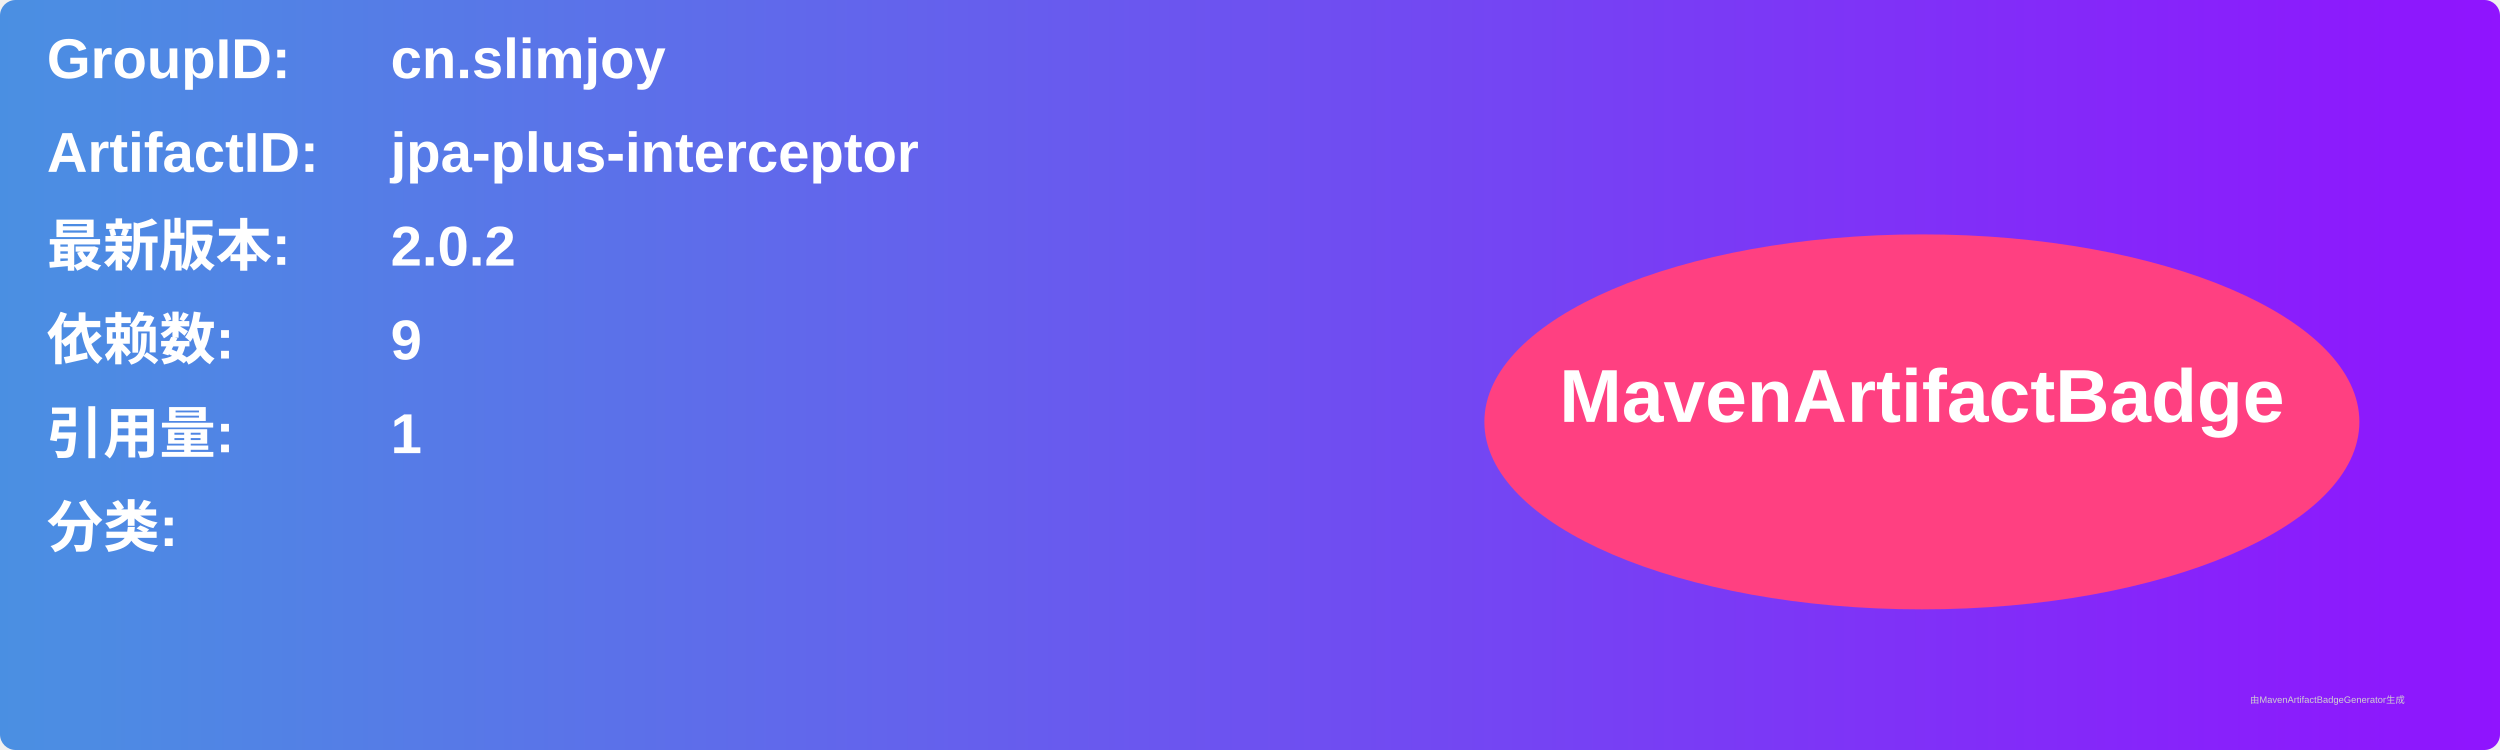
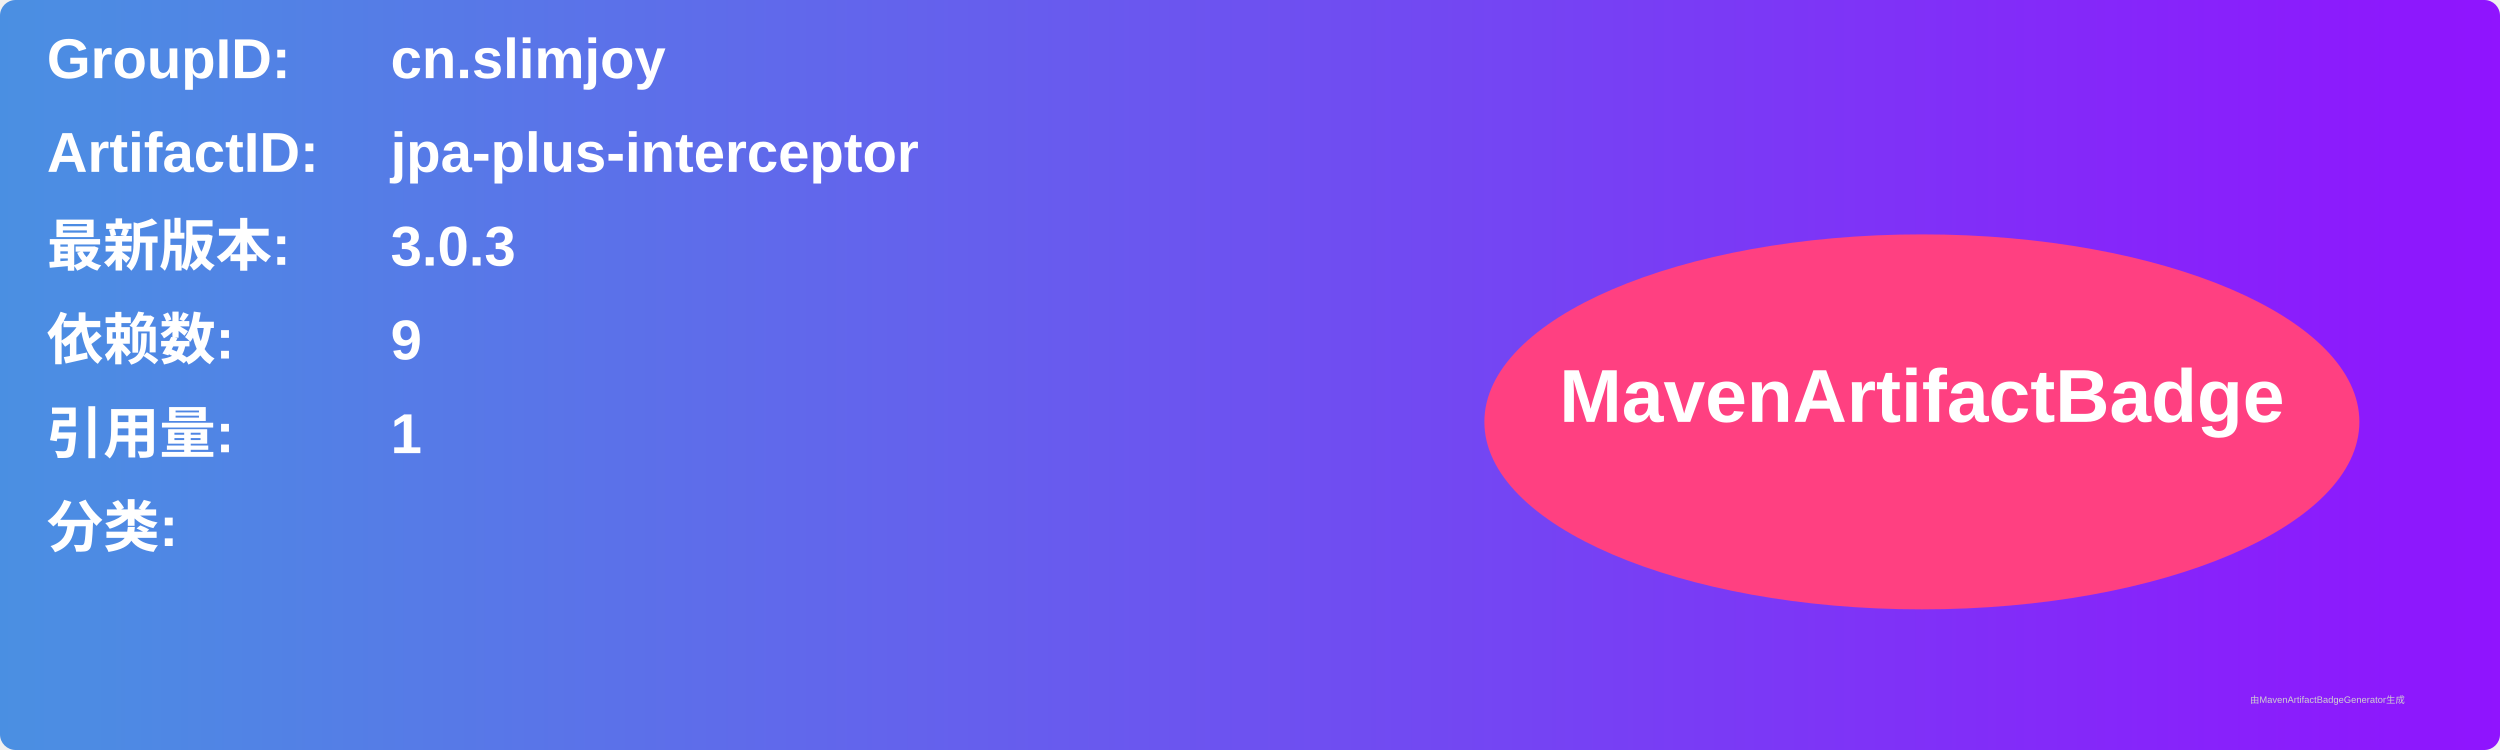
<svg xmlns="http://www.w3.org/2000/svg" width="800" height="240" viewBox="0 0 800 240">
  <linearGradient id="grad" x1="0%" y1="0%" x2="100%" y2="0%">
    <stop offset="0%" stop-color="#4a90e2" />
    <stop offset="100%" stop-color="#9013fe" />
  </linearGradient>
  <rect width="100%" height="100%" rx="5" ry="5" fill="url(#grad)" />
  <g transform="translate(15, 15)">
    <text x="0" y="10" font-family="Arial" font-size="18" fill="white" font-weight="bold" width="260">GroupID:</text>
    <text x="110" y="10" font-family="Arial" font-size="18" fill="white" font-weight="bold" width="460">cn.slimjoy</text>
    <text x="0" y="40" font-family="Arial" font-size="18" fill="white" font-weight="bold" width="260">ArtifactID:</text>
    <text x="110" y="40" font-family="Arial" font-size="18" fill="white" font-weight="bold" width="460">jpa-plus-interceptor</text>
    <text x="0" y="70" font-family="Arial" font-size="18" fill="white" font-weight="bold">最新版本:</text>
    <text x="110" y="70" font-family="Arial" font-size="18" fill="white" font-weight="bold">
-       <tspan font-weight="bold">2.0.2</tspan>
+       <tspan font-weight="bold">3.0.3</tspan>
    </text>
    <text x="0" y="100" font-family="Arial" font-size="18" fill="white" font-weight="bold">依赖数: </text>
    <text x="110" y="100" font-family="Arial" font-size="18" fill="white">
      <tspan font-weight="bold">9</tspan>
    </text>
    <text x="0" y="130" font-family="Arial" font-size="18" fill="white" font-weight="bold">引用量: </text>
    <text x="110" y="130" font-family="Arial" font-size="18" fill="white">
      <tspan font-weight="bold">1</tspan>
    </text>
    <text x="0" y="160" font-family="Arial" font-size="18" fill="white" font-weight="bold">分类:</text>
    <text x="10" y="190" font-family="Arial" font-size="10" fill="white">
      <tspan font-weight="bold" />
    </text>
    <ellipse cx="600" cy="120" rx="140" ry="60" fill="#ff4081" />
    <text x="600" y="120" text-anchor="middle" font-family="Arial" font-size="24" fill="white" font-weight="bold">MavenArtifactBadge</text>
  </g>
  <text x="720" y="225" font-family="Arial" font-size="3" fill="#d0d0d0">由MavenArtifactBadgeGenerator生成</text>
</svg>
